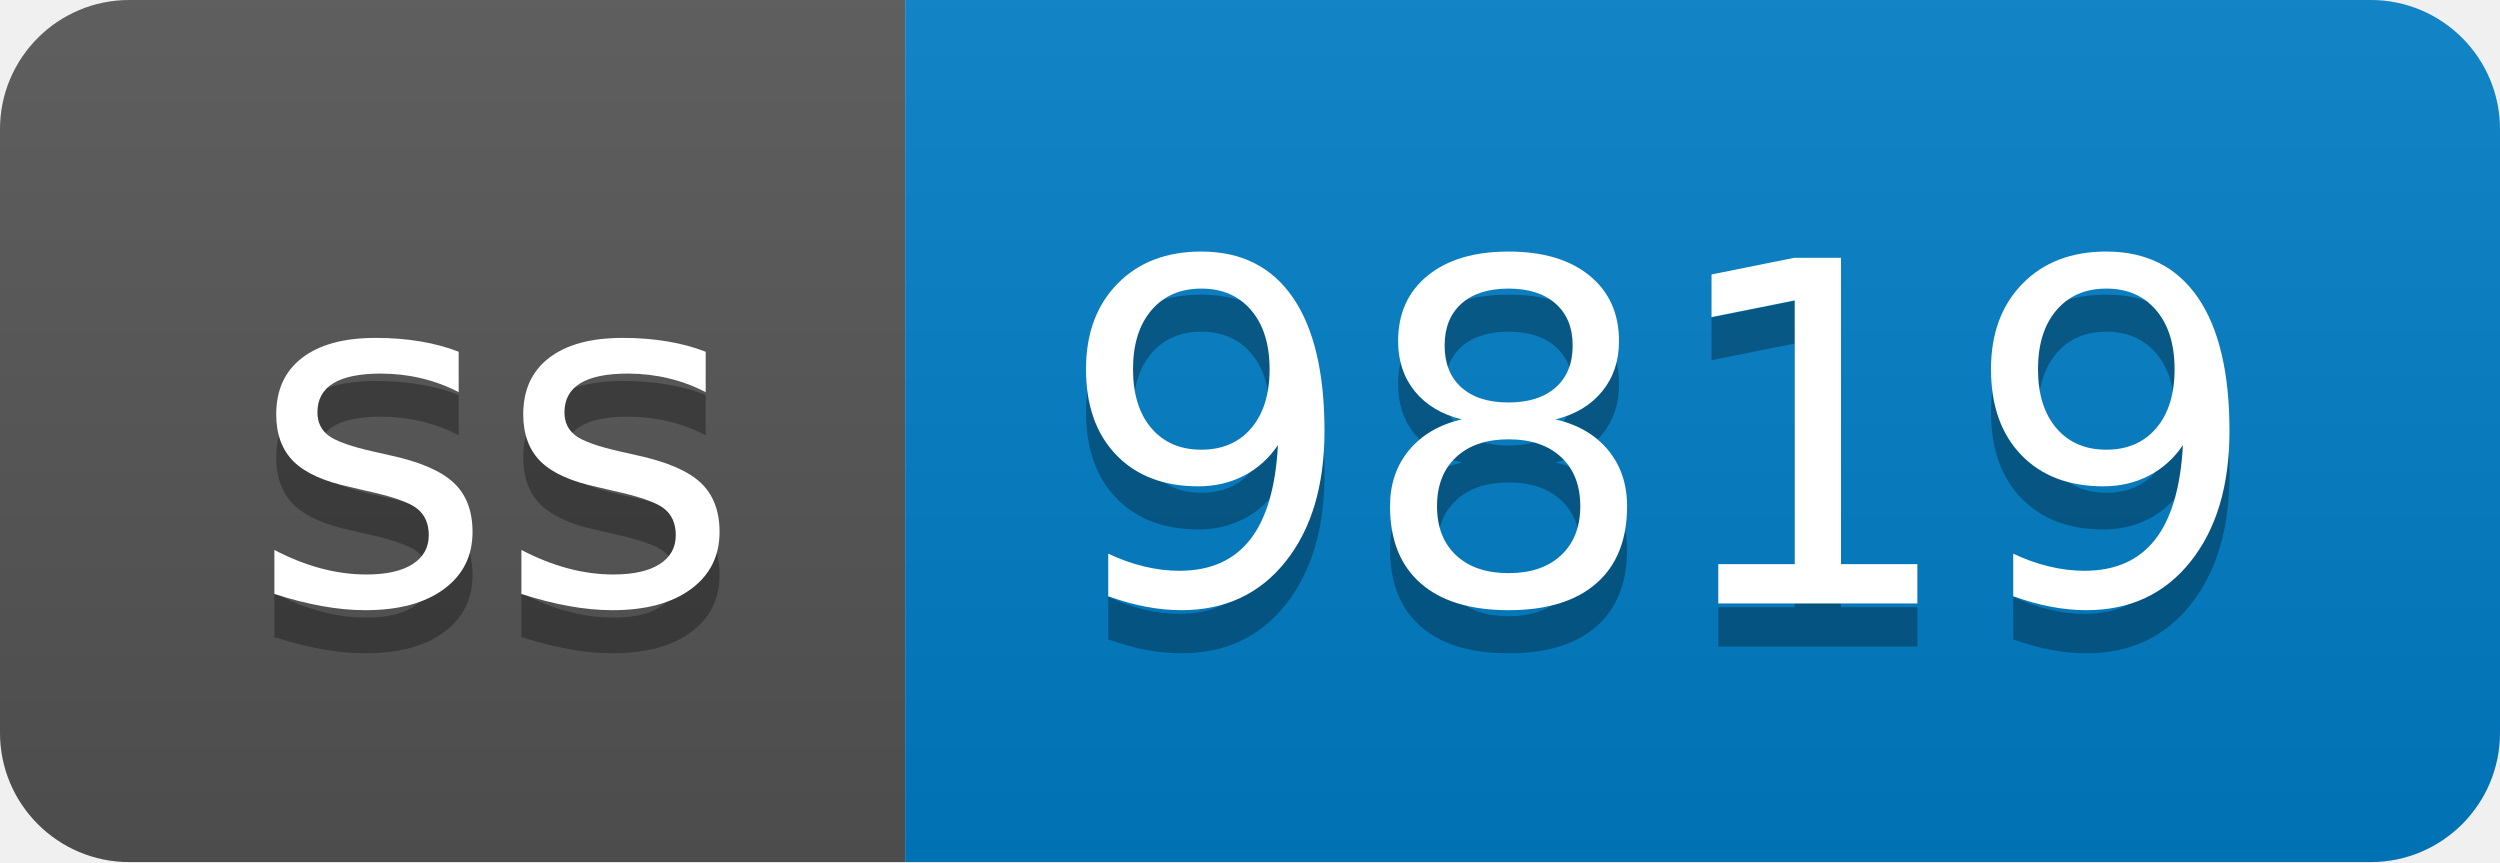
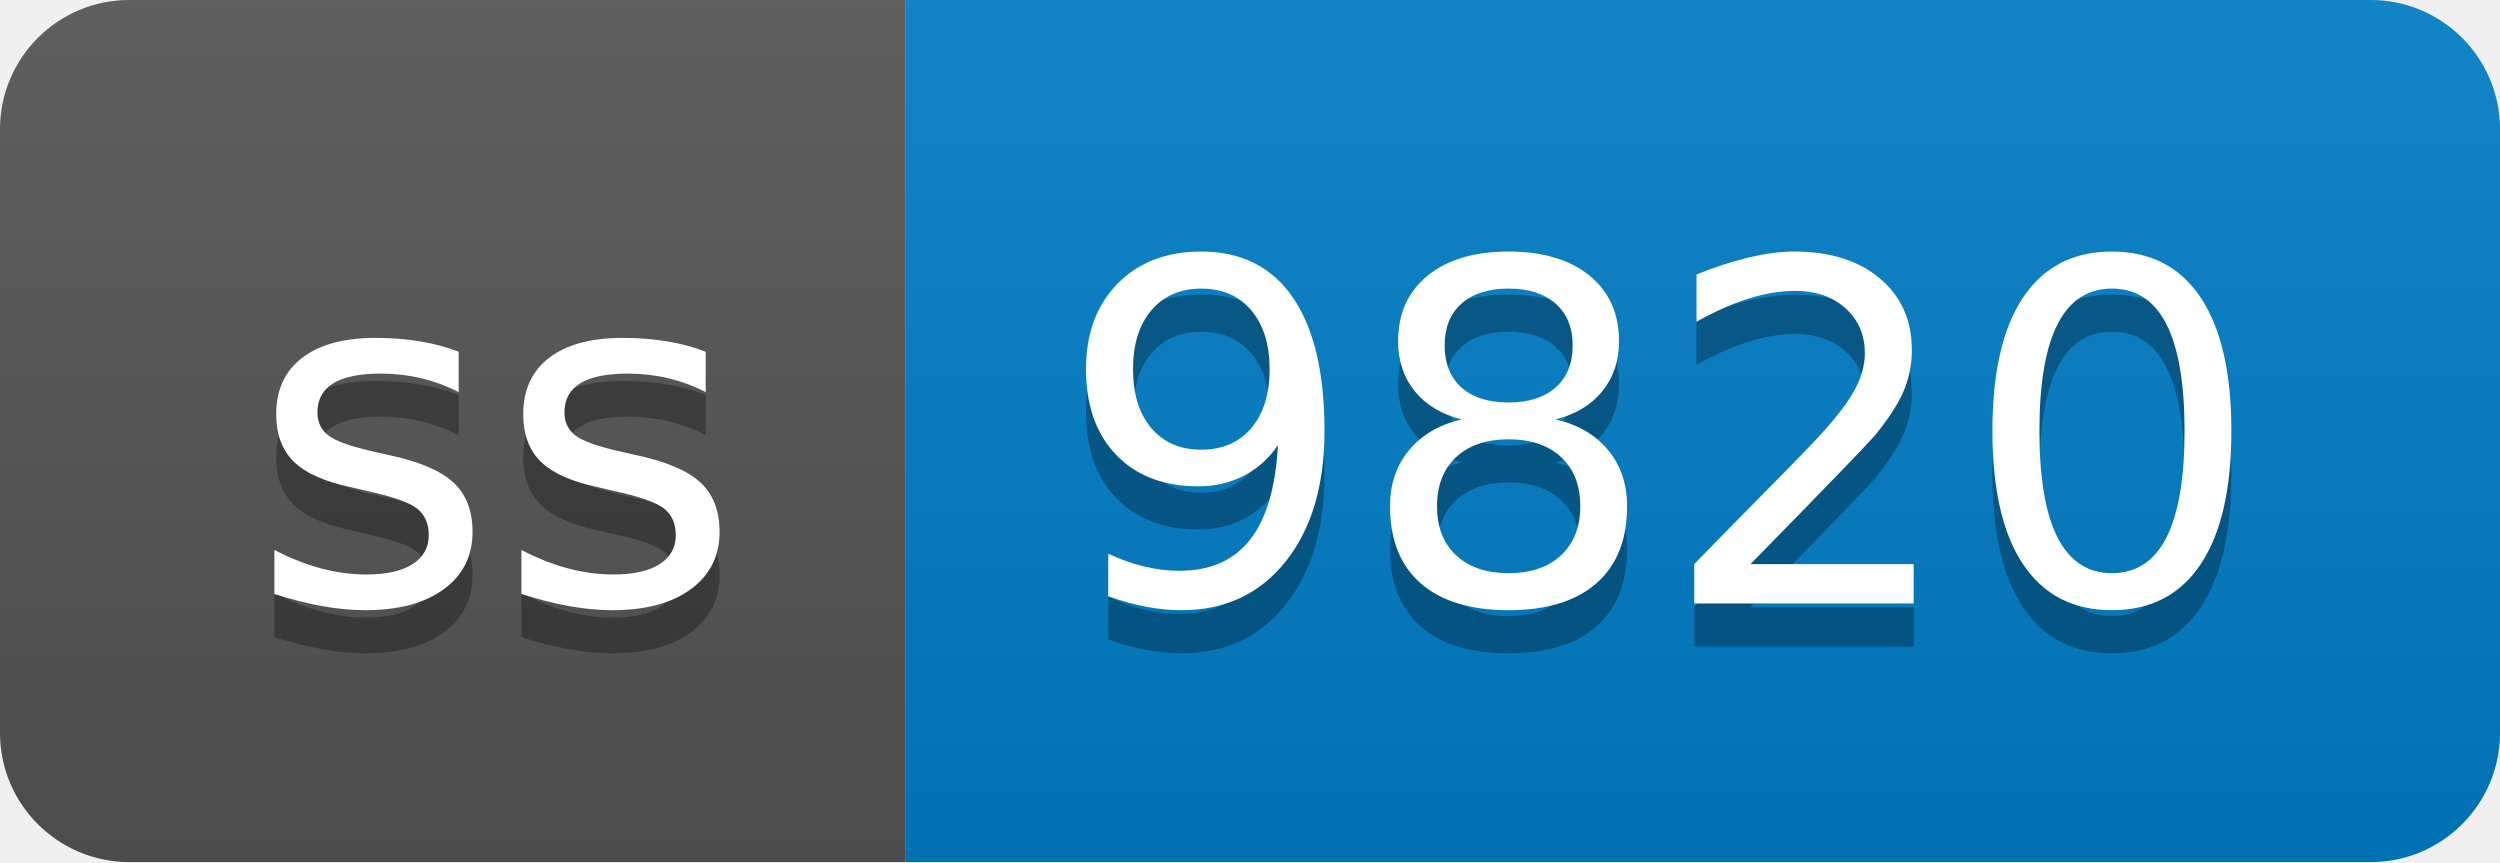
- <svg xmlns="http://www.w3.org/2000/svg" width="58" height="20" role="img" aria-label="ss: 9819">
+ <svg xmlns="http://www.w3.org/2000/svg" width="58" height="20" role="img" aria-label="ss: 9820">
  <linearGradient id="s" x2="0" y2="100%">
    <stop offset="0" stop-color="#bbb" stop-opacity=".1" />
    <stop offset="1" stop-opacity=".1" />
  </linearGradient>
  <clipPath id="r">
    <rect width="58" height="20" rx="3" fill="#fff" />
  </clipPath>
  <g clip-path="url(#r)">
    <rect width="21" height="20" fill="#555" />
    <rect x="21" width="37" height="20" fill="#007ec6" />
    <rect width="58" height="20" fill="url(#s)" />
  </g>
  <g fill="#fff" text-anchor="middle" font-family="Verdana,Geneva,DejaVu Sans,sans-serif" text-rendering="geometricPrecision" font-size="110">
    <text aria-hidden="true" x="115" y="150" fill="#010101" fill-opacity=".3" transform="scale(.1)" textLength="110">ss</text>
    <text x="115" y="140" transform="scale(.1)" fill="#fff" textLength="110">ss</text>
-     <text aria-hidden="true" x="385" y="150" fill="#010101" fill-opacity=".3" transform="scale(.1)" textLength="270">9819</text>
-     <text x="385" y="140" transform="scale(.1)" fill="#fff" textLength="270">9819</text>
+     <text aria-hidden="true" x="385" y="150" fill="#010101" fill-opacity=".3" transform="scale(.1)" textLength="270">9820</text>
+     <text x="385" y="140" transform="scale(.1)" fill="#fff" textLength="270">9820</text>
  </g>
</svg>
